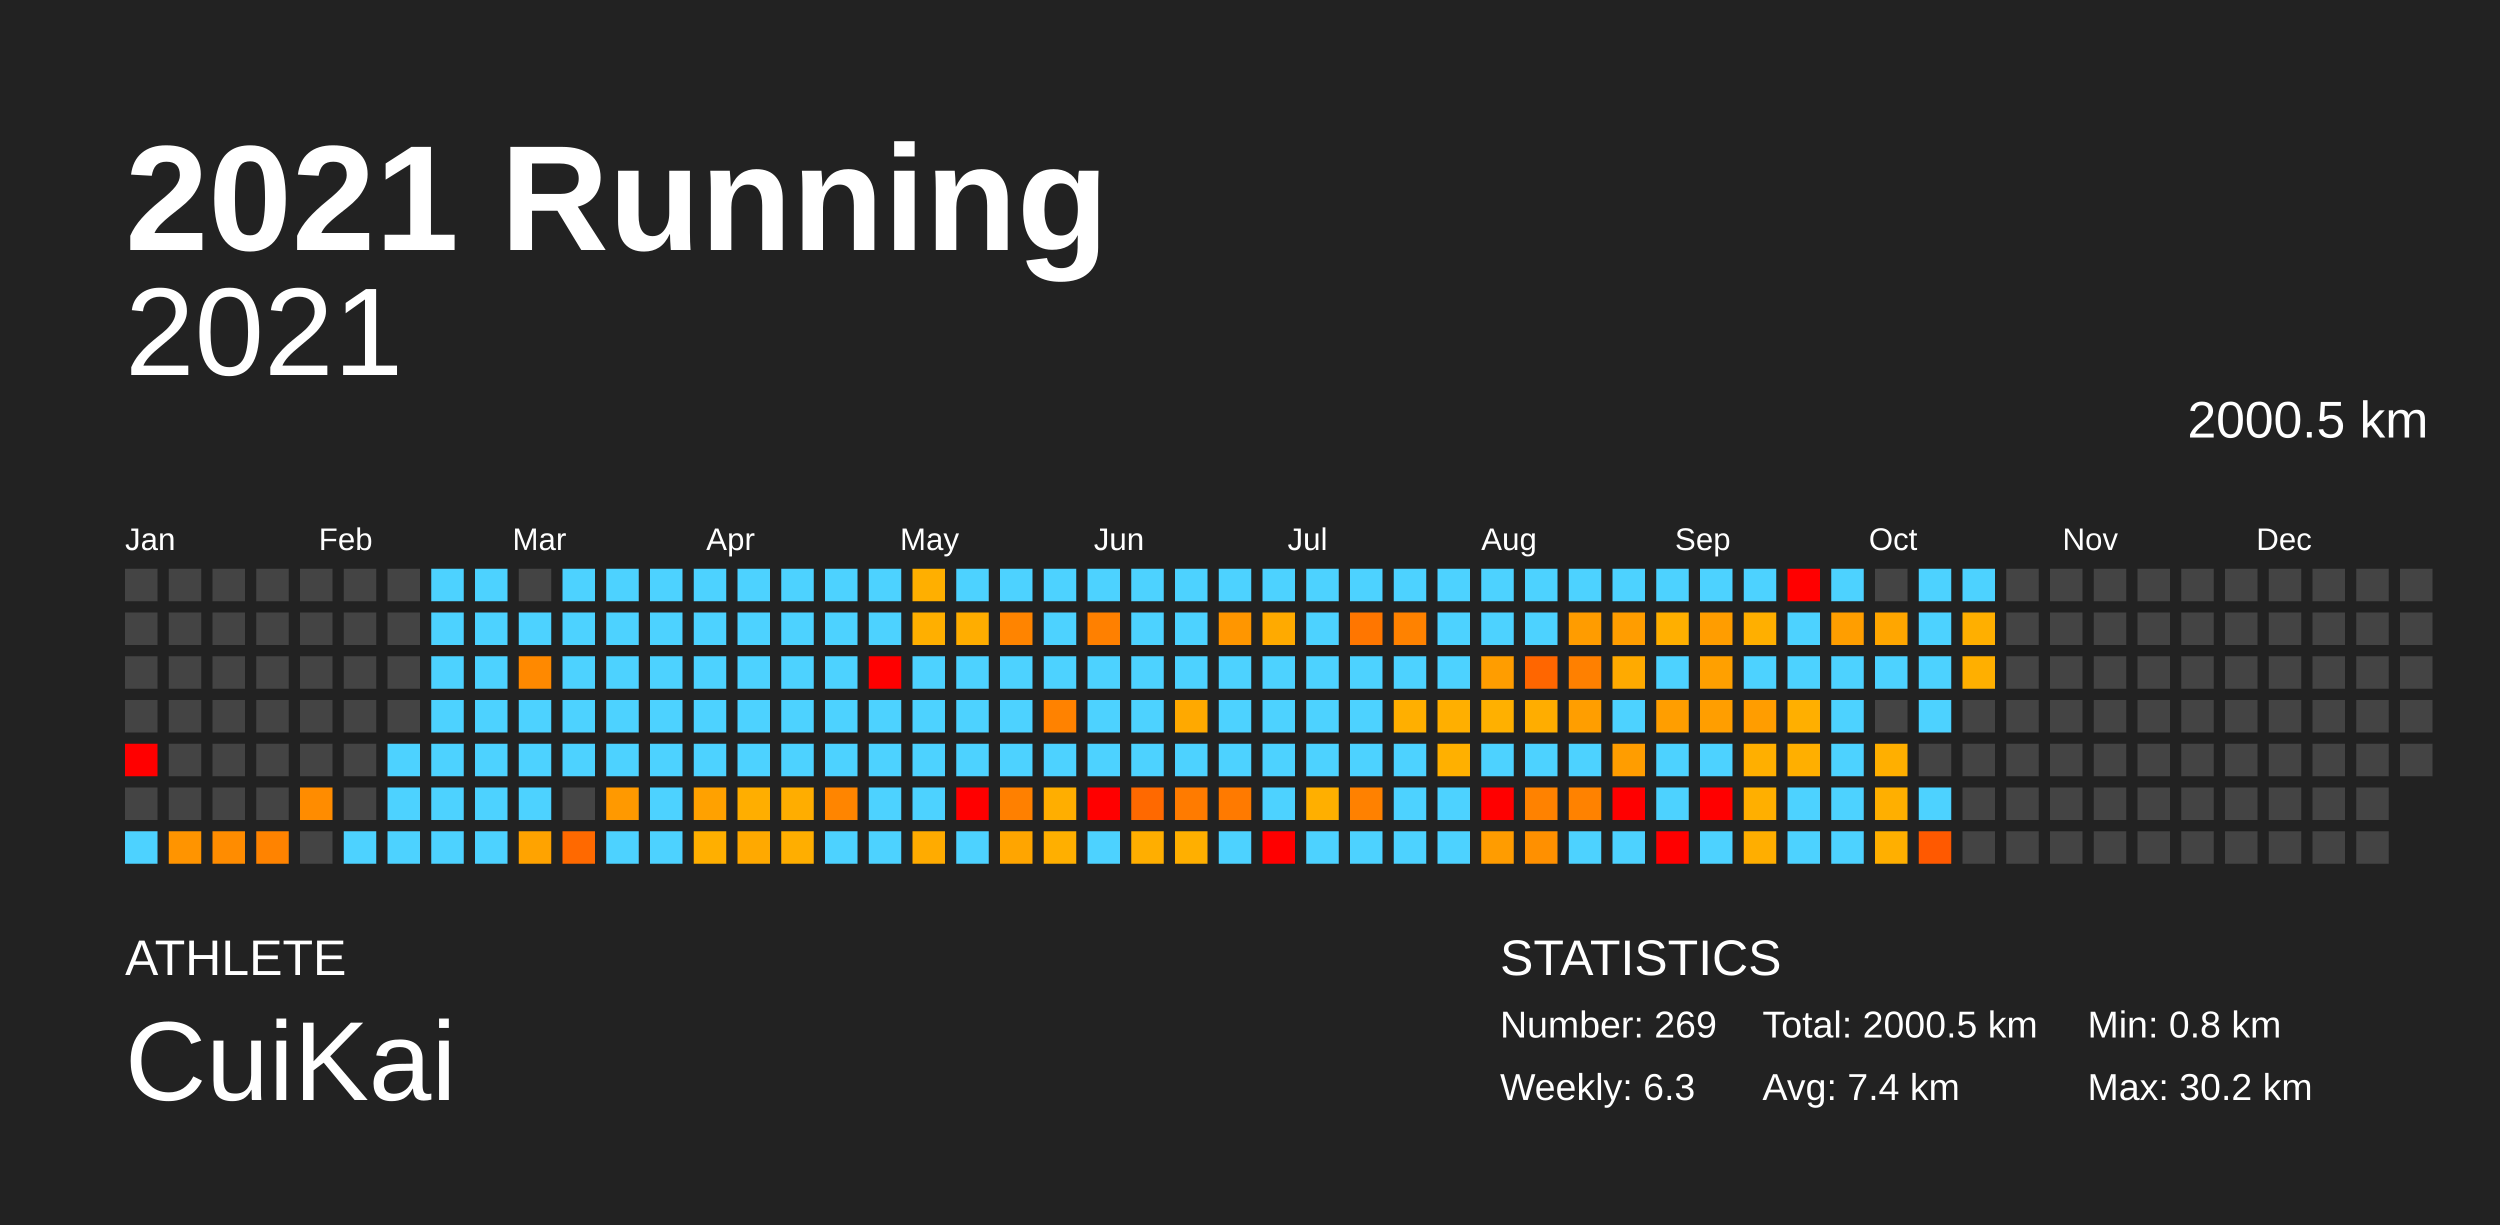
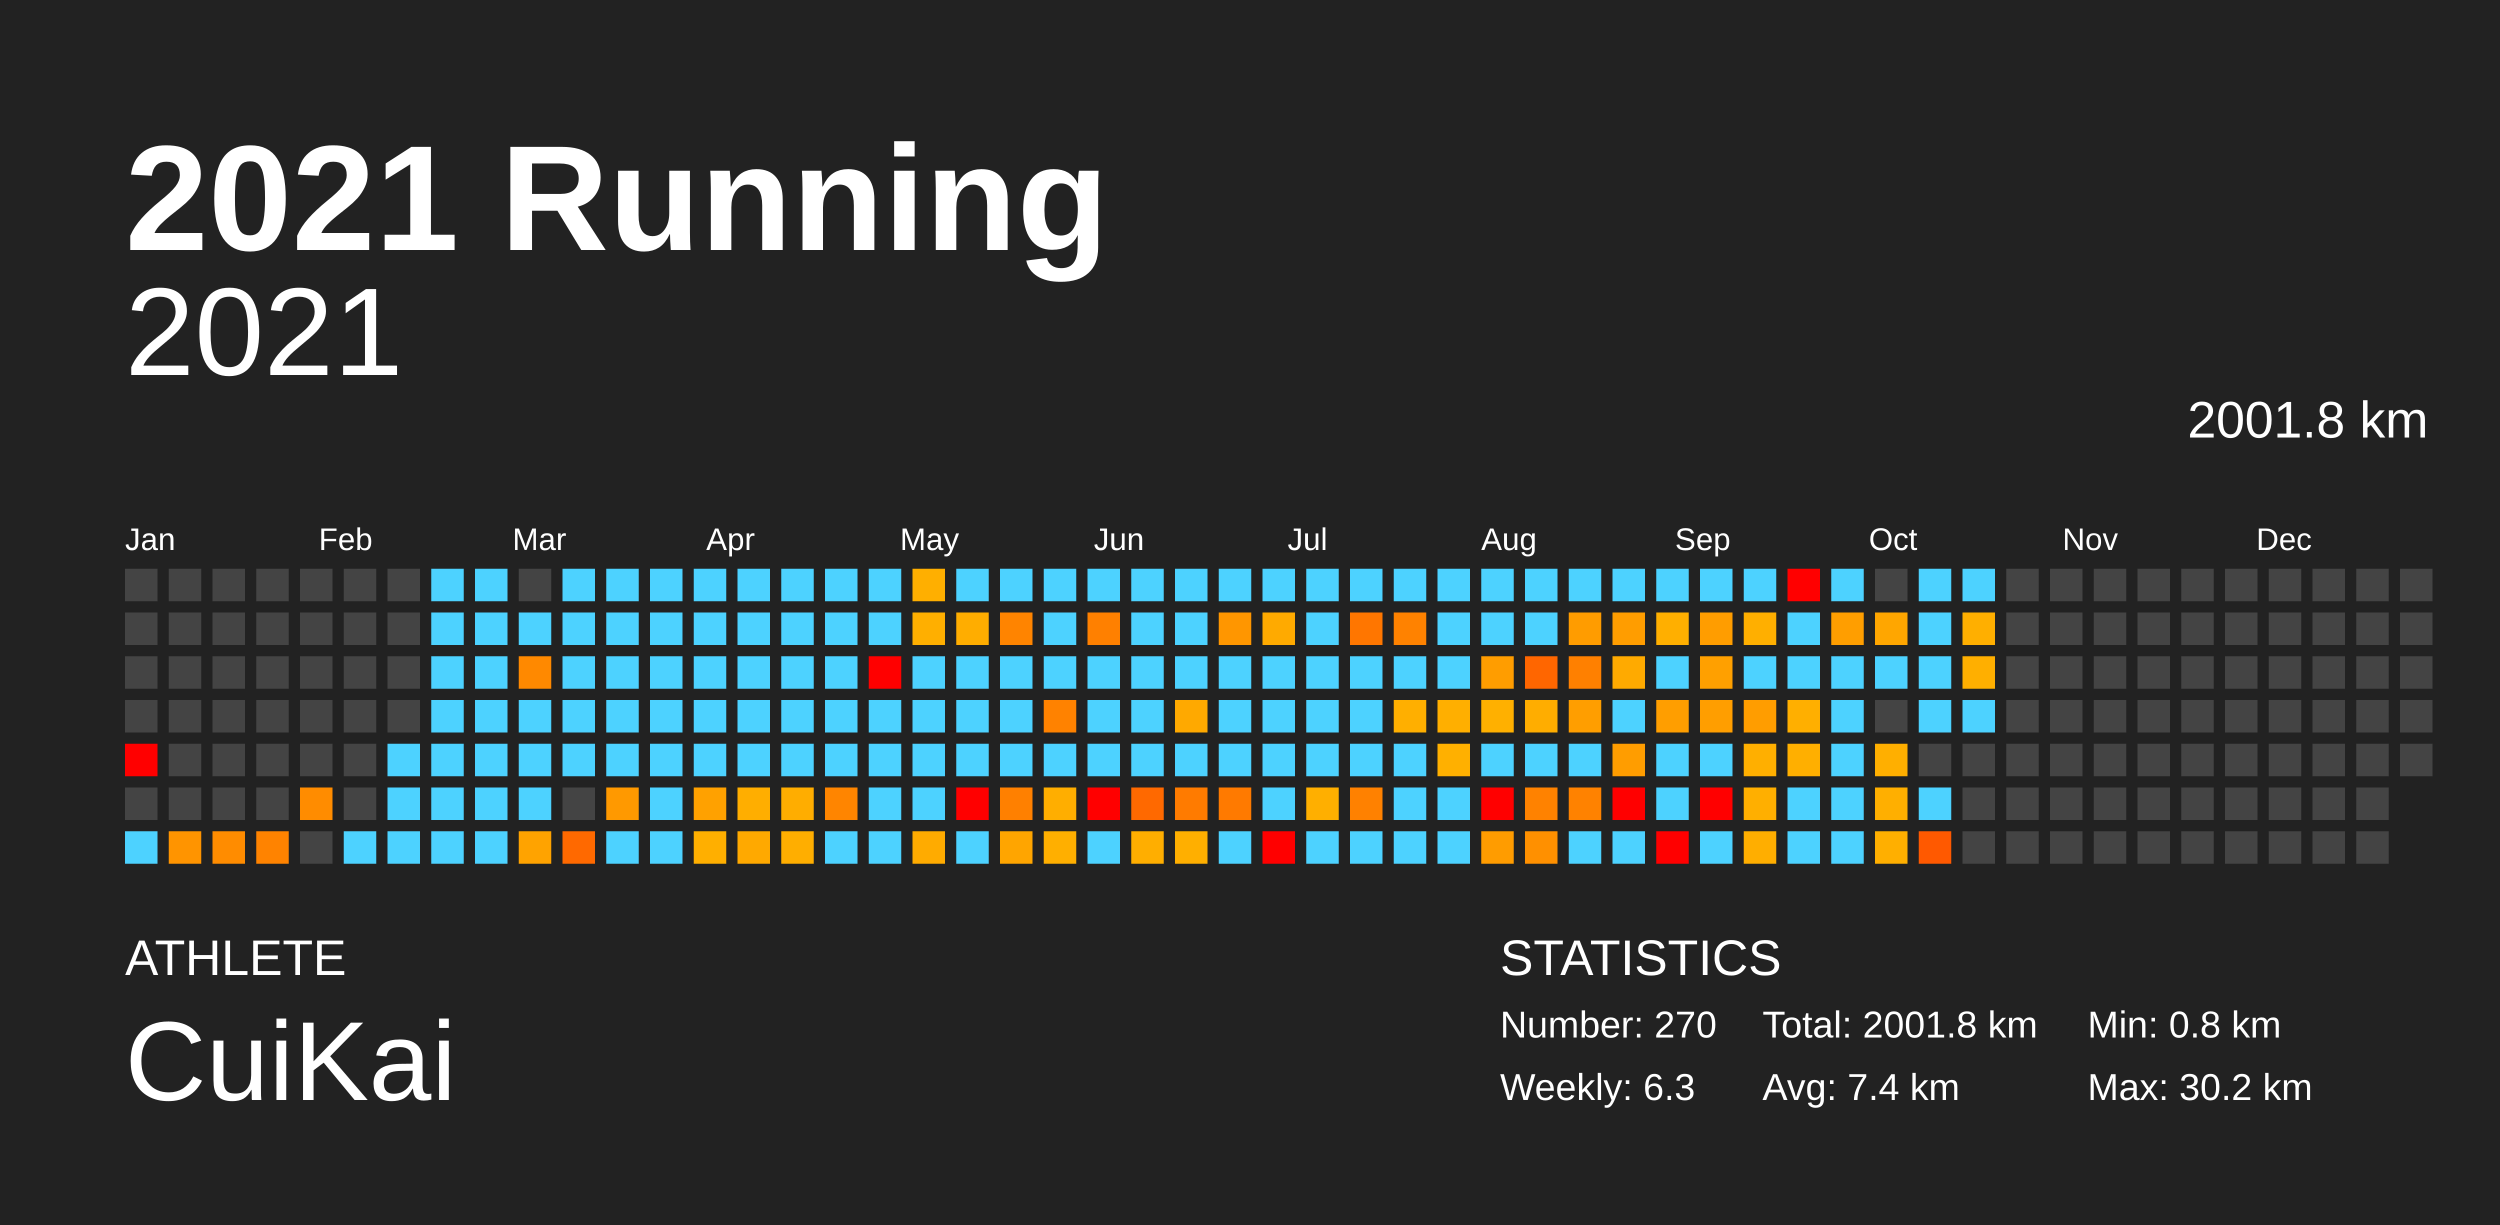
<svg xmlns="http://www.w3.org/2000/svg" baseProfile="full" height="98mm" version="1.1" viewBox="0,0,200,98" width="200mm">
  <defs />
  <rect fill="#222222" height="98" width="200" x="0" y="0" />
  <text fill="#FFFFFF" style="font-size:12px; font-family:Arial; font-weight:bold;" x="10" y="20">2021 Running</text>
  <text fill="#FFFFFF" style="font-size:4px; font-family:Arial" x="10" y="78">ATHLETE</text>
  <text fill="#FFFFFF" style="font-size:9px; font-family:Arial" x="10" y="88">CuiKai</text>
  <text fill="#FFFFFF" style="font-size:4px; font-family:Arial" x="120" y="78">STATISTICS</text>
-   <text fill="#FFFFFF" style="font-size:3px; font-family:Arial" x="120" y="83">Number: 269</text>
+   <text fill="#FFFFFF" style="font-size:3px; font-family:Arial" x="120" y="83">Number: 270</text>
  <text fill="#FFFFFF" style="font-size:3px; font-family:Arial" x="120" y="88">Weekly: 6.3</text>
-   <text fill="#FFFFFF" style="font-size:3px; font-family:Arial" x="141" y="83">Total: 2000.5 km</text>
+   <text fill="#FFFFFF" style="font-size:3px; font-family:Arial" x="141" y="83">Total: 2001.8 km</text>
  <text fill="#FFFFFF" style="font-size:3px; font-family:Arial" x="141" y="88">Avg: 7.4 km</text>
  <text fill="#FFFFFF" style="font-size:3px; font-family:Arial" x="167" y="83">Min: 0.8 km</text>
  <text fill="#FFFFFF" style="font-size:3px; font-family:Arial" x="167" y="88">Max: 30.2 km</text>
  <text alignment-baseline="hanging" fill="#FFFFFF" style="font-size:10.0px; font-family:Arial;" x="10" y="30">2021</text>
-   <text alignment-baseline="hanging" fill="#FFFFFF" style="font-size:4.125px; font-family:Arial;" x="175" y="35">2000.5 km</text>
+   <text alignment-baseline="hanging" fill="#FFFFFF" style="font-size:4.125px; font-family:Arial;" x="175" y="35">2001.8 km</text>
  <text fill="#FFFFFF" style="font-size:2.5px; font-family:Arial" x="10.0" y="44">Jan</text>
  <text fill="#FFFFFF" style="font-size:2.5px; font-family:Arial" x="25.5" y="44">Feb</text>
  <text fill="#FFFFFF" style="font-size:2.5px; font-family:Arial" x="41.0" y="44">Mar</text>
  <text fill="#FFFFFF" style="font-size:2.5px; font-family:Arial" x="56.5" y="44">Apr</text>
  <text fill="#FFFFFF" style="font-size:2.5px; font-family:Arial" x="72.0" y="44">May</text>
  <text fill="#FFFFFF" style="font-size:2.5px; font-family:Arial" x="87.5" y="44">Jun</text>
  <text fill="#FFFFFF" style="font-size:2.5px; font-family:Arial" x="103.0" y="44">Jul</text>
  <text fill="#FFFFFF" style="font-size:2.5px; font-family:Arial" x="118.5" y="44">Aug</text>
  <text fill="#FFFFFF" style="font-size:2.5px; font-family:Arial" x="134.0" y="44">Sep</text>
  <text fill="#FFFFFF" style="font-size:2.5px; font-family:Arial" x="149.5" y="44">Oct</text>
  <text fill="#FFFFFF" style="font-size:2.5px; font-family:Arial" x="165.0" y="44">Nov</text>
  <text fill="#FFFFFF" style="font-size:2.5px; font-family:Arial" x="180.5" y="44">Dec</text>
  <rect fill="#444444" height="2.6" width="2.6" x="10.0" y="45.5" />
  <rect fill="#444444" height="2.6" width="2.6" x="10.0" y="49.0" />
  <rect fill="#444444" height="2.6" width="2.6" x="10.0" y="52.5" />
  <rect fill="#444444" height="2.6" width="2.6" x="10.0" y="56.0" />
  <rect fill="red" height="2.6" width="2.6" x="10.0" y="59.5" />
  <rect fill="#444444" height="2.6" width="2.6" x="10.0" y="63.0" />
  <rect fill="#4dd2ff" height="2.6" width="2.6" x="10.0" y="66.5" />
  <rect fill="#444444" height="2.6" width="2.6" x="13.5" y="45.5" />
  <rect fill="#444444" height="2.6" width="2.6" x="13.5" y="49.0" />
  <rect fill="#444444" height="2.6" width="2.6" x="13.5" y="52.5" />
  <rect fill="#444444" height="2.6" width="2.6" x="13.5" y="56.0" />
  <rect fill="#444444" height="2.6" width="2.6" x="13.5" y="59.5" />
  <rect fill="#444444" height="2.6" width="2.6" x="13.5" y="63.0" />
  <rect fill="#ff9400" height="2.6" width="2.6" x="13.5" y="66.5" />
  <rect fill="#444444" height="2.6" width="2.6" x="17.0" y="45.5" />
  <rect fill="#444444" height="2.6" width="2.6" x="17.0" y="49.0" />
  <rect fill="#444444" height="2.6" width="2.6" x="17.0" y="52.5" />
  <rect fill="#444444" height="2.6" width="2.6" x="17.0" y="56.0" />
  <rect fill="#444444" height="2.6" width="2.6" x="17.0" y="59.5" />
  <rect fill="#444444" height="2.6" width="2.6" x="17.0" y="63.0" />
  <rect fill="#ff8c00" height="2.6" width="2.6" x="17.0" y="66.5" />
  <rect fill="#444444" height="2.6" width="2.6" x="20.5" y="45.5" />
  <rect fill="#444444" height="2.6" width="2.6" x="20.5" y="49.0" />
  <rect fill="#444444" height="2.6" width="2.6" x="20.5" y="52.5" />
  <rect fill="#444444" height="2.6" width="2.6" x="20.5" y="56.0" />
  <rect fill="#444444" height="2.6" width="2.6" x="20.5" y="59.5" />
  <rect fill="#444444" height="2.6" width="2.6" x="20.5" y="63.0" />
  <rect fill="#ff8300" height="2.6" width="2.6" x="20.5" y="66.5" />
  <rect fill="#444444" height="2.6" width="2.6" x="24.0" y="45.5" />
  <rect fill="#444444" height="2.6" width="2.6" x="24.0" y="49.0" />
  <rect fill="#444444" height="2.6" width="2.6" x="24.0" y="52.5" />
  <rect fill="#444444" height="2.6" width="2.6" x="24.0" y="56.0" />
  <rect fill="#444444" height="2.6" width="2.6" x="24.0" y="59.5" />
  <rect fill="#ff8c00" height="2.6" width="2.6" x="24.0" y="63.0" />
  <rect fill="#444444" height="2.6" width="2.6" x="24.0" y="66.5" />
  <rect fill="#444444" height="2.6" width="2.6" x="27.5" y="45.5" />
  <rect fill="#444444" height="2.6" width="2.6" x="27.5" y="49.0" />
  <rect fill="#444444" height="2.6" width="2.6" x="27.5" y="52.5" />
  <rect fill="#444444" height="2.6" width="2.6" x="27.5" y="56.0" />
  <rect fill="#444444" height="2.6" width="2.6" x="27.5" y="59.5" />
  <rect fill="#444444" height="2.6" width="2.6" x="27.5" y="63.0" />
  <rect fill="#4dd2ff" height="2.6" width="2.6" x="27.5" y="66.5" />
  <rect fill="#444444" height="2.6" width="2.6" x="31.0" y="45.5" />
  <rect fill="#444444" height="2.6" width="2.6" x="31.0" y="49.0" />
  <rect fill="#444444" height="2.6" width="2.6" x="31.0" y="52.5" />
  <rect fill="#444444" height="2.6" width="2.6" x="31.0" y="56.0" />
  <rect fill="#4dd2ff" height="2.6" width="2.6" x="31.0" y="59.5" />
  <rect fill="#4dd2ff" height="2.6" width="2.6" x="31.0" y="63.0" />
  <rect fill="#4dd2ff" height="2.6" width="2.6" x="31.0" y="66.5" />
  <rect fill="#4dd2ff" height="2.6" width="2.6" x="34.5" y="45.5" />
  <rect fill="#4dd2ff" height="2.6" width="2.6" x="34.5" y="49.0" />
  <rect fill="#4dd2ff" height="2.6" width="2.6" x="34.5" y="52.5" />
  <rect fill="#4dd2ff" height="2.6" width="2.6" x="34.5" y="56.0" />
  <rect fill="#4dd2ff" height="2.6" width="2.6" x="34.5" y="59.5" />
  <rect fill="#4dd2ff" height="2.6" width="2.6" x="34.5" y="63.0" />
  <rect fill="#4dd2ff" height="2.6" width="2.6" x="34.5" y="66.5" />
  <rect fill="#4dd2ff" height="2.6" width="2.6" x="38.0" y="45.5" />
  <rect fill="#4dd2ff" height="2.6" width="2.6" x="38.0" y="49.0" />
  <rect fill="#4dd2ff" height="2.6" width="2.6" x="38.0" y="52.5" />
  <rect fill="#4dd2ff" height="2.6" width="2.6" x="38.0" y="56.0" />
  <rect fill="#4dd2ff" height="2.6" width="2.6" x="38.0" y="59.5" />
  <rect fill="#4dd2ff" height="2.6" width="2.6" x="38.0" y="63.0" />
  <rect fill="#4dd2ff" height="2.6" width="2.6" x="38.0" y="66.5" />
  <rect fill="#444444" height="2.6" width="2.6" x="41.5" y="45.5" />
  <rect fill="#4dd2ff" height="2.6" width="2.6" x="41.5" y="49.0" />
  <rect fill="#ff8900" height="2.6" width="2.6" x="41.5" y="52.5" />
  <rect fill="#4dd2ff" height="2.6" width="2.6" x="41.5" y="56.0" />
  <rect fill="#4dd2ff" height="2.6" width="2.6" x="41.5" y="59.5" />
  <rect fill="#4dd2ff" height="2.6" width="2.6" x="41.5" y="63.0" />
  <rect fill="#ffa300" height="2.6" width="2.6" x="41.5" y="66.5" />
  <rect fill="#4dd2ff" height="2.6" width="2.6" x="45.0" y="45.5" />
  <rect fill="#4dd2ff" height="2.6" width="2.6" x="45.0" y="49.0" />
  <rect fill="#4dd2ff" height="2.6" width="2.6" x="45.0" y="52.5" />
  <rect fill="#4dd2ff" height="2.6" width="2.6" x="45.0" y="56.0" />
  <rect fill="#4dd2ff" height="2.6" width="2.6" x="45.0" y="59.5" />
  <rect fill="#444444" height="2.6" width="2.6" x="45.0" y="63.0" />
  <rect fill="#ff6900" height="2.6" width="2.6" x="45.0" y="66.5" />
  <rect fill="#4dd2ff" height="2.6" width="2.6" x="48.5" y="45.5" />
  <rect fill="#4dd2ff" height="2.6" width="2.6" x="48.5" y="49.0" />
  <rect fill="#4dd2ff" height="2.6" width="2.6" x="48.5" y="52.5" />
  <rect fill="#4dd2ff" height="2.6" width="2.6" x="48.5" y="56.0" />
  <rect fill="#4dd2ff" height="2.6" width="2.6" x="48.5" y="59.5" />
  <rect fill="#ff9900" height="2.6" width="2.6" x="48.5" y="63.0" />
  <rect fill="#4dd2ff" height="2.6" width="2.6" x="48.5" y="66.5" />
  <rect fill="#4dd2ff" height="2.6" width="2.6" x="52.0" y="45.5" />
  <rect fill="#4dd2ff" height="2.6" width="2.6" x="52.0" y="49.0" />
  <rect fill="#4dd2ff" height="2.6" width="2.6" x="52.0" y="52.5" />
  <rect fill="#4dd2ff" height="2.6" width="2.6" x="52.0" y="56.0" />
  <rect fill="#4dd2ff" height="2.6" width="2.6" x="52.0" y="59.5" />
  <rect fill="#4dd2ff" height="2.6" width="2.6" x="52.0" y="63.0" />
  <rect fill="#4dd2ff" height="2.6" width="2.6" x="52.0" y="66.5" />
  <rect fill="#4dd2ff" height="2.6" width="2.6" x="55.5" y="45.5" />
  <rect fill="#4dd2ff" height="2.6" width="2.6" x="55.5" y="49.0" />
  <rect fill="#4dd2ff" height="2.6" width="2.6" x="55.5" y="52.5" />
  <rect fill="#4dd2ff" height="2.6" width="2.6" x="55.5" y="56.0" />
  <rect fill="#4dd2ff" height="2.6" width="2.6" x="55.5" y="59.5" />
  <rect fill="#ffa100" height="2.6" width="2.6" x="55.5" y="63.0" />
  <rect fill="#ffaf00" height="2.6" width="2.6" x="55.5" y="66.5" />
  <rect fill="#4dd2ff" height="2.6" width="2.6" x="59.0" y="45.5" />
  <rect fill="#4dd2ff" height="2.6" width="2.6" x="59.0" y="49.0" />
  <rect fill="#4dd2ff" height="2.6" width="2.6" x="59.0" y="52.5" />
  <rect fill="#4dd2ff" height="2.6" width="2.6" x="59.0" y="56.0" />
  <rect fill="#4dd2ff" height="2.6" width="2.6" x="59.0" y="59.5" />
  <rect fill="#ffae00" height="2.6" width="2.6" x="59.0" y="63.0" />
  <rect fill="#ffa900" height="2.6" width="2.6" x="59.0" y="66.5" />
  <rect fill="#4dd2ff" height="2.6" width="2.6" x="62.5" y="45.5" />
  <rect fill="#4dd2ff" height="2.6" width="2.6" x="62.5" y="49.0" />
  <rect fill="#4dd2ff" height="2.6" width="2.6" x="62.5" y="52.5" />
  <rect fill="#4dd2ff" height="2.6" width="2.6" x="62.5" y="56.0" />
  <rect fill="#4dd2ff" height="2.6" width="2.6" x="62.5" y="59.5" />
  <rect fill="#ffad00" height="2.6" width="2.6" x="62.5" y="63.0" />
  <rect fill="#ffae00" height="2.6" width="2.6" x="62.5" y="66.5" />
  <rect fill="#4dd2ff" height="2.6" width="2.6" x="66.0" y="45.5" />
  <rect fill="#4dd2ff" height="2.6" width="2.6" x="66.0" y="49.0" />
  <rect fill="#4dd2ff" height="2.6" width="2.6" x="66.0" y="52.5" />
  <rect fill="#4dd2ff" height="2.6" width="2.6" x="66.0" y="56.0" />
  <rect fill="#4dd2ff" height="2.6" width="2.6" x="66.0" y="59.5" />
  <rect fill="#ff8500" height="2.6" width="2.6" x="66.0" y="63.0" />
  <rect fill="#4dd2ff" height="2.6" width="2.6" x="66.0" y="66.5" />
  <rect fill="#4dd2ff" height="2.6" width="2.6" x="69.5" y="45.5" />
  <rect fill="#4dd2ff" height="2.6" width="2.6" x="69.5" y="49.0" />
  <rect fill="red" height="2.6" width="2.6" x="69.5" y="52.5" />
  <rect fill="#4dd2ff" height="2.6" width="2.6" x="69.5" y="56.0" />
  <rect fill="#4dd2ff" height="2.6" width="2.6" x="69.5" y="59.5" />
  <rect fill="#4dd2ff" height="2.6" width="2.6" x="69.5" y="63.0" />
  <rect fill="#4dd2ff" height="2.6" width="2.6" x="69.5" y="66.5" />
  <rect fill="#ffaf00" height="2.6" width="2.6" x="73.0" y="45.5" />
  <rect fill="#ffaf00" height="2.6" width="2.6" x="73.0" y="49.0" />
  <rect fill="#4dd2ff" height="2.6" width="2.6" x="73.0" y="52.5" />
  <rect fill="#4dd2ff" height="2.6" width="2.6" x="73.0" y="56.0" />
  <rect fill="#4dd2ff" height="2.6" width="2.6" x="73.0" y="59.5" />
  <rect fill="#4dd2ff" height="2.6" width="2.6" x="73.0" y="63.0" />
  <rect fill="#ffab00" height="2.6" width="2.6" x="73.0" y="66.5" />
  <rect fill="#4dd2ff" height="2.6" width="2.6" x="76.5" y="45.5" />
  <rect fill="#ffad00" height="2.6" width="2.6" x="76.5" y="49.0" />
  <rect fill="#4dd2ff" height="2.6" width="2.6" x="76.5" y="52.5" />
  <rect fill="#4dd2ff" height="2.6" width="2.6" x="76.5" y="56.0" />
  <rect fill="#4dd2ff" height="2.6" width="2.6" x="76.5" y="59.5" />
  <rect fill="red" height="2.6" width="2.6" x="76.5" y="63.0" />
  <rect fill="#4dd2ff" height="2.6" width="2.6" x="76.5" y="66.5" />
  <rect fill="#4dd2ff" height="2.6" width="2.6" x="80.0" y="45.5" />
  <rect fill="#ff8400" height="2.6" width="2.6" x="80.0" y="49.0" />
  <rect fill="#4dd2ff" height="2.6" width="2.6" x="80.0" y="52.5" />
  <rect fill="#4dd2ff" height="2.6" width="2.6" x="80.0" y="56.0" />
  <rect fill="#4dd2ff" height="2.6" width="2.6" x="80.0" y="59.5" />
  <rect fill="#ff8000" height="2.6" width="2.6" x="80.0" y="63.0" />
  <rect fill="#ffa500" height="2.6" width="2.6" x="80.0" y="66.5" />
  <rect fill="#4dd2ff" height="2.6" width="2.6" x="83.5" y="45.5" />
  <rect fill="#4dd2ff" height="2.6" width="2.6" x="83.5" y="49.0" />
  <rect fill="#4dd2ff" height="2.6" width="2.6" x="83.5" y="52.5" />
  <rect fill="#ff8200" height="2.6" width="2.6" x="83.5" y="56.0" />
  <rect fill="#4dd2ff" height="2.6" width="2.6" x="83.5" y="59.5" />
  <rect fill="#ffae00" height="2.6" width="2.6" x="83.5" y="63.0" />
  <rect fill="#ffaf00" height="2.6" width="2.6" x="83.5" y="66.5" />
  <rect fill="#4dd2ff" height="2.6" width="2.6" x="87.0" y="45.5" />
  <rect fill="#ff8000" height="2.6" width="2.6" x="87.0" y="49.0" />
  <rect fill="#4dd2ff" height="2.6" width="2.6" x="87.0" y="52.5" />
  <rect fill="#4dd2ff" height="2.6" width="2.6" x="87.0" y="56.0" />
  <rect fill="#4dd2ff" height="2.6" width="2.6" x="87.0" y="59.5" />
  <rect fill="red" height="2.6" width="2.6" x="87.0" y="63.0" />
  <rect fill="#4dd2ff" height="2.6" width="2.6" x="87.0" y="66.5" />
  <rect fill="#4dd2ff" height="2.6" width="2.6" x="90.5" y="45.5" />
  <rect fill="#4dd2ff" height="2.6" width="2.6" x="90.5" y="49.0" />
  <rect fill="#4dd2ff" height="2.6" width="2.6" x="90.5" y="52.5" />
  <rect fill="#4dd2ff" height="2.6" width="2.6" x="90.5" y="56.0" />
  <rect fill="#4dd2ff" height="2.6" width="2.6" x="90.5" y="59.5" />
  <rect fill="#ff6900" height="2.6" width="2.6" x="90.5" y="63.0" />
  <rect fill="#ffae00" height="2.6" width="2.6" x="90.5" y="66.5" />
  <rect fill="#4dd2ff" height="2.6" width="2.6" x="94.0" y="45.5" />
  <rect fill="#4dd2ff" height="2.6" width="2.6" x="94.0" y="49.0" />
  <rect fill="#4dd2ff" height="2.6" width="2.6" x="94.0" y="52.5" />
  <rect fill="#ffa900" height="2.6" width="2.6" x="94.0" y="56.0" />
  <rect fill="#4dd2ff" height="2.6" width="2.6" x="94.0" y="59.5" />
  <rect fill="#ff7b00" height="2.6" width="2.6" x="94.0" y="63.0" />
  <rect fill="#ffaf00" height="2.6" width="2.6" x="94.0" y="66.5" />
  <rect fill="#4dd2ff" height="2.6" width="2.6" x="97.5" y="45.5" />
  <rect fill="#ff9600" height="2.6" width="2.6" x="97.5" y="49.0" />
  <rect fill="#4dd2ff" height="2.6" width="2.6" x="97.5" y="52.5" />
  <rect fill="#4dd2ff" height="2.6" width="2.6" x="97.5" y="56.0" />
  <rect fill="#4dd2ff" height="2.6" width="2.6" x="97.5" y="59.5" />
  <rect fill="#ff7a00" height="2.6" width="2.6" x="97.5" y="63.0" />
  <rect fill="#4dd2ff" height="2.6" width="2.6" x="97.5" y="66.5" />
  <rect fill="#4dd2ff" height="2.6" width="2.6" x="101.0" y="45.5" />
  <rect fill="#ffaa00" height="2.6" width="2.6" x="101.0" y="49.0" />
  <rect fill="#4dd2ff" height="2.6" width="2.6" x="101.0" y="52.5" />
  <rect fill="#4dd2ff" height="2.6" width="2.6" x="101.0" y="56.0" />
  <rect fill="#4dd2ff" height="2.6" width="2.6" x="101.0" y="59.5" />
  <rect fill="#4dd2ff" height="2.6" width="2.6" x="101.0" y="63.0" />
  <rect fill="red" height="2.6" width="2.6" x="101.0" y="66.5" />
  <rect fill="#4dd2ff" height="2.6" width="2.6" x="104.5" y="45.5" />
  <rect fill="#4dd2ff" height="2.6" width="2.6" x="104.5" y="49.0" />
  <rect fill="#4dd2ff" height="2.6" width="2.6" x="104.5" y="52.5" />
  <rect fill="#4dd2ff" height="2.6" width="2.6" x="104.5" y="56.0" />
  <rect fill="#4dd2ff" height="2.6" width="2.6" x="104.5" y="59.5" />
  <rect fill="#ffaf00" height="2.6" width="2.6" x="104.5" y="63.0" />
  <rect fill="#4dd2ff" height="2.6" width="2.6" x="104.5" y="66.5" />
  <rect fill="#4dd2ff" height="2.6" width="2.6" x="108.0" y="45.5" />
  <rect fill="#ff7600" height="2.6" width="2.6" x="108.0" y="49.0" />
  <rect fill="#4dd2ff" height="2.6" width="2.6" x="108.0" y="52.5" />
  <rect fill="#4dd2ff" height="2.6" width="2.6" x="108.0" y="56.0" />
  <rect fill="#4dd2ff" height="2.6" width="2.6" x="108.0" y="59.5" />
  <rect fill="#ff8100" height="2.6" width="2.6" x="108.0" y="63.0" />
  <rect fill="#4dd2ff" height="2.6" width="2.6" x="108.0" y="66.5" />
  <rect fill="#4dd2ff" height="2.6" width="2.6" x="111.5" y="45.5" />
  <rect fill="#ff8200" height="2.6" width="2.6" x="111.5" y="49.0" />
  <rect fill="#4dd2ff" height="2.6" width="2.6" x="111.5" y="52.5" />
  <rect fill="#ffaf00" height="2.6" width="2.6" x="111.5" y="56.0" />
  <rect fill="#4dd2ff" height="2.6" width="2.6" x="111.5" y="59.5" />
  <rect fill="#4dd2ff" height="2.6" width="2.6" x="111.5" y="63.0" />
  <rect fill="#4dd2ff" height="2.6" width="2.6" x="111.5" y="66.5" />
  <rect fill="#4dd2ff" height="2.6" width="2.6" x="115.0" y="45.5" />
  <rect fill="#4dd2ff" height="2.6" width="2.6" x="115.0" y="49.0" />
  <rect fill="#4dd2ff" height="2.6" width="2.6" x="115.0" y="52.5" />
  <rect fill="#ffaf00" height="2.6" width="2.6" x="115.0" y="56.0" />
  <rect fill="#ffb000" height="2.6" width="2.6" x="115.0" y="59.5" />
  <rect fill="#4dd2ff" height="2.6" width="2.6" x="115.0" y="63.0" />
  <rect fill="#4dd2ff" height="2.6" width="2.6" x="115.0" y="66.5" />
  <rect fill="#4dd2ff" height="2.6" width="2.6" x="118.5" y="45.5" />
  <rect fill="#4dd2ff" height="2.6" width="2.6" x="118.5" y="49.0" />
  <rect fill="#ff9d00" height="2.6" width="2.6" x="118.5" y="52.5" />
  <rect fill="#ffb000" height="2.6" width="2.6" x="118.5" y="56.0" />
  <rect fill="#4dd2ff" height="2.6" width="2.6" x="118.5" y="59.5" />
  <rect fill="red" height="2.6" width="2.6" x="118.5" y="63.0" />
  <rect fill="#ff9c00" height="2.6" width="2.6" x="118.5" y="66.5" />
  <rect fill="#4dd2ff" height="2.6" width="2.6" x="122.0" y="45.5" />
  <rect fill="#4dd2ff" height="2.6" width="2.6" x="122.0" y="49.0" />
  <rect fill="#ff6600" height="2.6" width="2.6" x="122.0" y="52.5" />
  <rect fill="#ffad00" height="2.6" width="2.6" x="122.0" y="56.0" />
  <rect fill="#4dd2ff" height="2.6" width="2.6" x="122.0" y="59.5" />
  <rect fill="#ff8200" height="2.6" width="2.6" x="122.0" y="63.0" />
  <rect fill="#ff9000" height="2.6" width="2.6" x="122.0" y="66.5" />
  <rect fill="#4dd2ff" height="2.6" width="2.6" x="125.5" y="45.5" />
  <rect fill="#ff9c00" height="2.6" width="2.6" x="125.5" y="49.0" />
  <rect fill="#ff8000" height="2.6" width="2.6" x="125.5" y="52.5" />
  <rect fill="#ff9e00" height="2.6" width="2.6" x="125.5" y="56.0" />
  <rect fill="#4dd2ff" height="2.6" width="2.6" x="125.5" y="59.5" />
  <rect fill="#ff8200" height="2.6" width="2.6" x="125.5" y="63.0" />
  <rect fill="#4dd2ff" height="2.6" width="2.6" x="125.5" y="66.5" />
  <rect fill="#4dd2ff" height="2.6" width="2.6" x="129.0" y="45.5" />
  <rect fill="#ff9d00" height="2.6" width="2.6" x="129.0" y="49.0" />
  <rect fill="#ffaa00" height="2.6" width="2.6" x="129.0" y="52.5" />
  <rect fill="#4dd2ff" height="2.6" width="2.6" x="129.0" y="56.0" />
  <rect fill="#ff9d00" height="2.6" width="2.6" x="129.0" y="59.5" />
  <rect fill="red" height="2.6" width="2.6" x="129.0" y="63.0" />
  <rect fill="#4dd2ff" height="2.6" width="2.6" x="129.0" y="66.5" />
  <rect fill="#4dd2ff" height="2.6" width="2.6" x="132.5" y="45.5" />
  <rect fill="#ffaf00" height="2.6" width="2.6" x="132.5" y="49.0" />
  <rect fill="#4dd2ff" height="2.6" width="2.6" x="132.5" y="52.5" />
  <rect fill="#ff9e00" height="2.6" width="2.6" x="132.5" y="56.0" />
  <rect fill="#4dd2ff" height="2.6" width="2.6" x="132.5" y="59.5" />
  <rect fill="#4dd2ff" height="2.6" width="2.6" x="132.5" y="63.0" />
  <rect fill="red" height="2.6" width="2.6" x="132.5" y="66.5" />
  <rect fill="#4dd2ff" height="2.6" width="2.6" x="136.0" y="45.5" />
  <rect fill="#ff9d00" height="2.6" width="2.6" x="136.0" y="49.0" />
  <rect fill="#ffa000" height="2.6" width="2.6" x="136.0" y="52.5" />
  <rect fill="#ff9e00" height="2.6" width="2.6" x="136.0" y="56.0" />
  <rect fill="#4dd2ff" height="2.6" width="2.6" x="136.0" y="59.5" />
  <rect fill="red" height="2.6" width="2.6" x="136.0" y="63.0" />
  <rect fill="#4dd2ff" height="2.6" width="2.6" x="136.0" y="66.5" />
  <rect fill="#4dd2ff" height="2.6" width="2.6" x="139.5" y="45.5" />
  <rect fill="#ffaf00" height="2.6" width="2.6" x="139.5" y="49.0" />
  <rect fill="#4dd2ff" height="2.6" width="2.6" x="139.5" y="52.5" />
  <rect fill="#ff9d00" height="2.6" width="2.6" x="139.5" y="56.0" />
  <rect fill="#ffaf00" height="2.6" width="2.6" x="139.5" y="59.5" />
  <rect fill="#ffaf00" height="2.6" width="2.6" x="139.5" y="63.0" />
  <rect fill="#ffae00" height="2.6" width="2.6" x="139.5" y="66.5" />
  <rect fill="red" height="2.6" width="2.6" x="143.0" y="45.5" />
  <rect fill="#4dd2ff" height="2.6" width="2.6" x="143.0" y="49.0" />
  <rect fill="#4dd2ff" height="2.6" width="2.6" x="143.0" y="52.5" />
  <rect fill="#ffaf00" height="2.6" width="2.6" x="143.0" y="56.0" />
  <rect fill="#ffaf00" height="2.6" width="2.6" x="143.0" y="59.5" />
  <rect fill="#4dd2ff" height="2.6" width="2.6" x="143.0" y="63.0" />
  <rect fill="#4dd2ff" height="2.6" width="2.6" x="143.0" y="66.5" />
  <rect fill="#4dd2ff" height="2.6" width="2.6" x="146.5" y="45.5" />
  <rect fill="#ff9e00" height="2.6" width="2.6" x="146.5" y="49.0" />
  <rect fill="#4dd2ff" height="2.6" width="2.6" x="146.5" y="52.5" />
  <rect fill="#4dd2ff" height="2.6" width="2.6" x="146.5" y="56.0" />
  <rect fill="#4dd2ff" height="2.6" width="2.6" x="146.5" y="59.5" />
  <rect fill="#4dd2ff" height="2.6" width="2.6" x="146.5" y="63.0" />
  <rect fill="#4dd2ff" height="2.6" width="2.6" x="146.5" y="66.5" />
  <rect fill="#444444" height="2.6" width="2.6" x="150.0" y="45.5" />
  <rect fill="#ffa600" height="2.6" width="2.6" x="150.0" y="49.0" />
  <rect fill="#4dd2ff" height="2.6" width="2.6" x="150.0" y="52.5" />
  <rect fill="#444444" height="2.6" width="2.6" x="150.0" y="56.0" />
  <rect fill="#ffaf00" height="2.6" width="2.6" x="150.0" y="59.5" />
  <rect fill="#ffaf00" height="2.6" width="2.6" x="150.0" y="63.0" />
  <rect fill="#ffaf00" height="2.6" width="2.6" x="150.0" y="66.5" />
  <rect fill="#4dd2ff" height="2.6" width="2.6" x="153.5" y="45.5" />
  <rect fill="#4dd2ff" height="2.6" width="2.6" x="153.5" y="49.0" />
  <rect fill="#4dd2ff" height="2.6" width="2.6" x="153.5" y="52.5" />
  <rect fill="#4dd2ff" height="2.6" width="2.6" x="153.5" y="56.0" />
  <rect fill="#444444" height="2.6" width="2.6" x="153.5" y="59.5" />
  <rect fill="#4dd2ff" height="2.6" width="2.6" x="153.5" y="63.0" />
  <rect fill="#ff5900" height="2.6" width="2.6" x="153.5" y="66.5" />
  <rect fill="#4dd2ff" height="2.6" width="2.6" x="157.0" y="45.5" />
  <rect fill="#ffaf00" height="2.6" width="2.6" x="157.0" y="49.0" />
  <rect fill="#ffaf00" height="2.6" width="2.6" x="157.0" y="52.5" />
-   <rect fill="#444444" height="2.6" width="2.6" x="157.0" y="56.0" />
+   <rect fill="#4dd2ff" height="2.6" width="2.6" x="157.0" y="56.0" />
  <rect fill="#444444" height="2.6" width="2.6" x="157.0" y="59.5" />
  <rect fill="#444444" height="2.6" width="2.6" x="157.0" y="63.0" />
  <rect fill="#444444" height="2.6" width="2.6" x="157.0" y="66.5" />
  <rect fill="#444444" height="2.6" width="2.6" x="160.5" y="45.5" />
  <rect fill="#444444" height="2.6" width="2.6" x="160.5" y="49.0" />
  <rect fill="#444444" height="2.6" width="2.6" x="160.5" y="52.5" />
  <rect fill="#444444" height="2.6" width="2.6" x="160.5" y="56.0" />
  <rect fill="#444444" height="2.6" width="2.6" x="160.5" y="59.5" />
  <rect fill="#444444" height="2.6" width="2.6" x="160.5" y="63.0" />
  <rect fill="#444444" height="2.6" width="2.6" x="160.5" y="66.5" />
  <rect fill="#444444" height="2.6" width="2.6" x="164.0" y="45.5" />
  <rect fill="#444444" height="2.6" width="2.6" x="164.0" y="49.0" />
  <rect fill="#444444" height="2.6" width="2.6" x="164.0" y="52.5" />
  <rect fill="#444444" height="2.6" width="2.6" x="164.0" y="56.0" />
  <rect fill="#444444" height="2.6" width="2.6" x="164.0" y="59.5" />
  <rect fill="#444444" height="2.6" width="2.6" x="164.0" y="63.0" />
  <rect fill="#444444" height="2.6" width="2.6" x="164.0" y="66.5" />
  <rect fill="#444444" height="2.6" width="2.6" x="167.5" y="45.5" />
  <rect fill="#444444" height="2.6" width="2.6" x="167.5" y="49.0" />
  <rect fill="#444444" height="2.6" width="2.6" x="167.5" y="52.5" />
  <rect fill="#444444" height="2.6" width="2.6" x="167.5" y="56.0" />
  <rect fill="#444444" height="2.6" width="2.6" x="167.5" y="59.5" />
  <rect fill="#444444" height="2.6" width="2.6" x="167.5" y="63.0" />
  <rect fill="#444444" height="2.6" width="2.6" x="167.5" y="66.5" />
  <rect fill="#444444" height="2.6" width="2.6" x="171.0" y="45.5" />
  <rect fill="#444444" height="2.6" width="2.6" x="171.0" y="49.0" />
  <rect fill="#444444" height="2.6" width="2.6" x="171.0" y="52.5" />
  <rect fill="#444444" height="2.6" width="2.6" x="171.0" y="56.0" />
  <rect fill="#444444" height="2.6" width="2.6" x="171.0" y="59.5" />
  <rect fill="#444444" height="2.6" width="2.6" x="171.0" y="63.0" />
  <rect fill="#444444" height="2.6" width="2.6" x="171.0" y="66.5" />
  <rect fill="#444444" height="2.6" width="2.6" x="174.5" y="45.5" />
  <rect fill="#444444" height="2.6" width="2.6" x="174.5" y="49.0" />
  <rect fill="#444444" height="2.6" width="2.6" x="174.5" y="52.5" />
  <rect fill="#444444" height="2.6" width="2.6" x="174.5" y="56.0" />
  <rect fill="#444444" height="2.6" width="2.6" x="174.5" y="59.5" />
  <rect fill="#444444" height="2.6" width="2.6" x="174.5" y="63.0" />
  <rect fill="#444444" height="2.6" width="2.6" x="174.5" y="66.5" />
  <rect fill="#444444" height="2.6" width="2.6" x="178.0" y="45.5" />
  <rect fill="#444444" height="2.6" width="2.6" x="178.0" y="49.0" />
  <rect fill="#444444" height="2.6" width="2.6" x="178.0" y="52.5" />
  <rect fill="#444444" height="2.6" width="2.6" x="178.0" y="56.0" />
  <rect fill="#444444" height="2.6" width="2.6" x="178.0" y="59.5" />
  <rect fill="#444444" height="2.6" width="2.6" x="178.0" y="63.0" />
  <rect fill="#444444" height="2.6" width="2.6" x="178.0" y="66.5" />
  <rect fill="#444444" height="2.6" width="2.6" x="181.5" y="45.5" />
  <rect fill="#444444" height="2.6" width="2.6" x="181.5" y="49.0" />
  <rect fill="#444444" height="2.6" width="2.6" x="181.5" y="52.5" />
  <rect fill="#444444" height="2.6" width="2.6" x="181.5" y="56.0" />
  <rect fill="#444444" height="2.6" width="2.6" x="181.5" y="59.5" />
  <rect fill="#444444" height="2.6" width="2.6" x="181.5" y="63.0" />
  <rect fill="#444444" height="2.6" width="2.6" x="181.5" y="66.5" />
  <rect fill="#444444" height="2.6" width="2.6" x="185.0" y="45.5" />
  <rect fill="#444444" height="2.6" width="2.6" x="185.0" y="49.0" />
  <rect fill="#444444" height="2.6" width="2.6" x="185.0" y="52.5" />
  <rect fill="#444444" height="2.6" width="2.6" x="185.0" y="56.0" />
  <rect fill="#444444" height="2.6" width="2.6" x="185.0" y="59.5" />
  <rect fill="#444444" height="2.6" width="2.6" x="185.0" y="63.0" />
  <rect fill="#444444" height="2.6" width="2.6" x="185.0" y="66.5" />
  <rect fill="#444444" height="2.6" width="2.6" x="188.5" y="45.5" />
  <rect fill="#444444" height="2.6" width="2.6" x="188.5" y="49.0" />
  <rect fill="#444444" height="2.6" width="2.6" x="188.5" y="52.5" />
  <rect fill="#444444" height="2.6" width="2.6" x="188.5" y="56.0" />
  <rect fill="#444444" height="2.6" width="2.6" x="188.5" y="59.5" />
  <rect fill="#444444" height="2.6" width="2.6" x="188.5" y="63.0" />
  <rect fill="#444444" height="2.6" width="2.6" x="188.5" y="66.5" />
  <rect fill="#444444" height="2.6" width="2.6" x="192.0" y="45.5" />
  <rect fill="#444444" height="2.6" width="2.6" x="192.0" y="49.0" />
  <rect fill="#444444" height="2.6" width="2.6" x="192.0" y="52.5" />
  <rect fill="#444444" height="2.6" width="2.6" x="192.0" y="56.0" />
  <rect fill="#444444" height="2.6" width="2.6" x="192.0" y="59.5" />
</svg>
